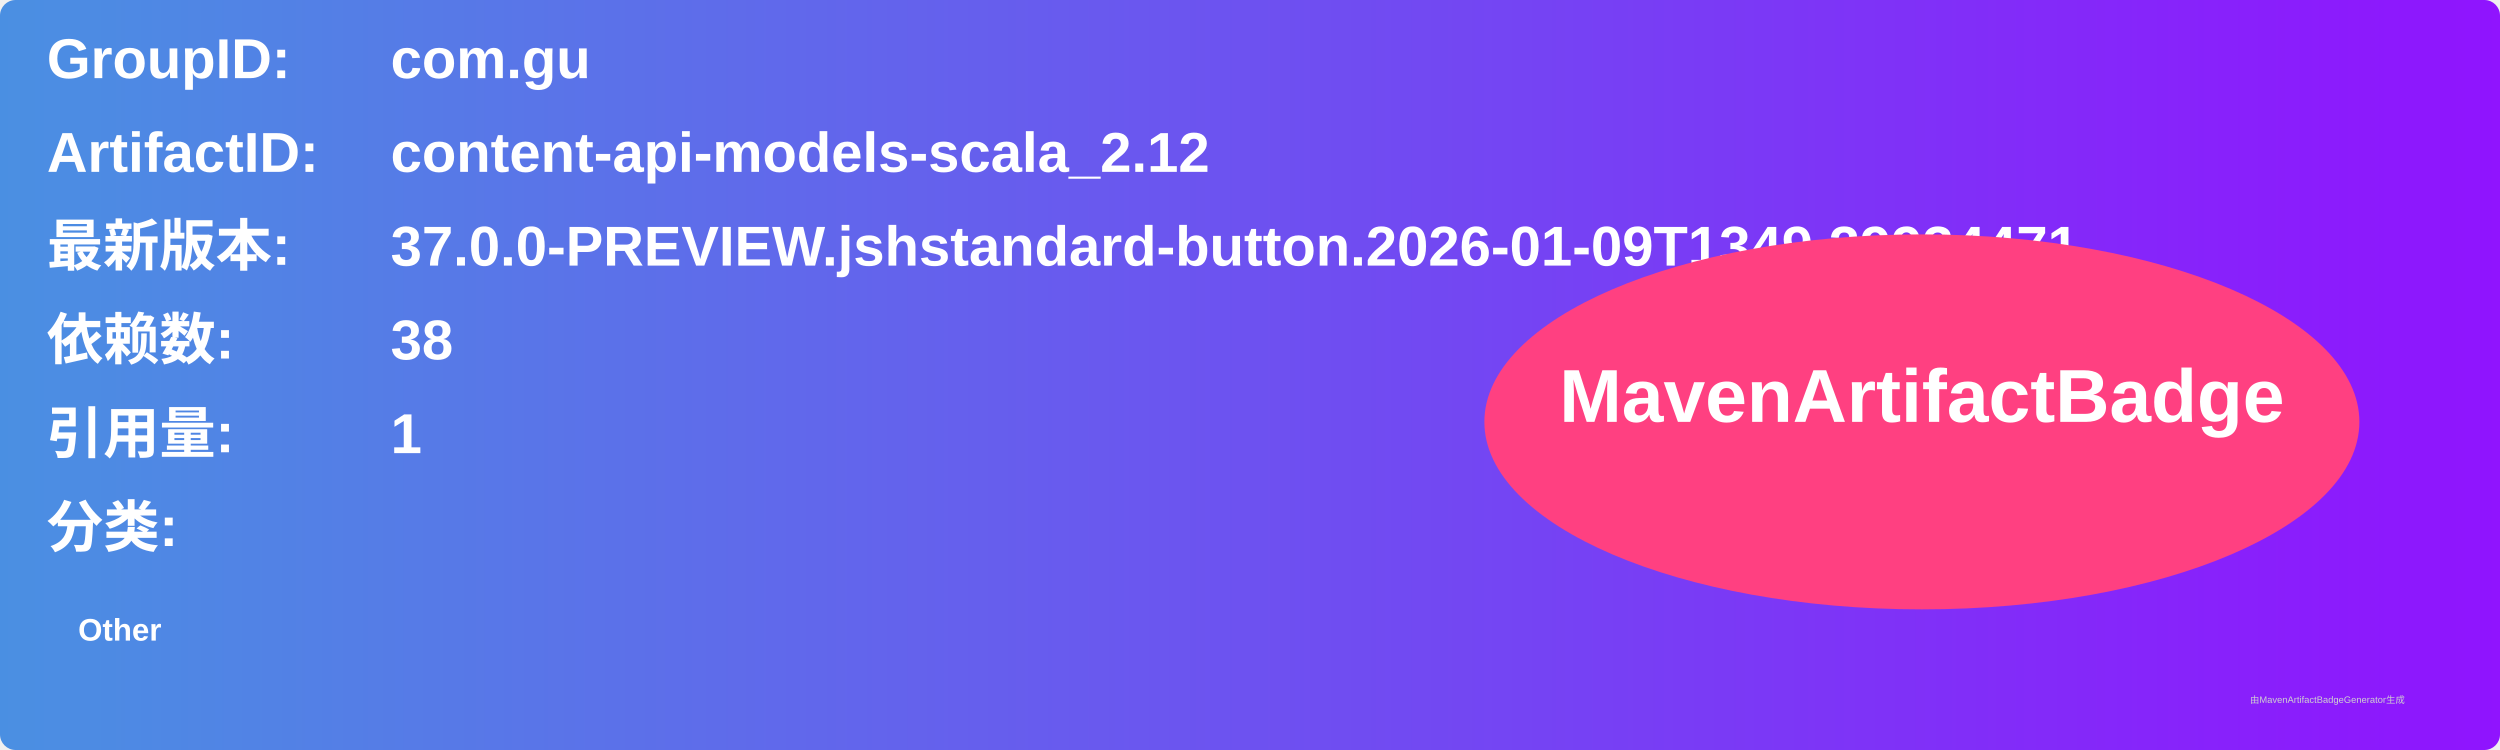
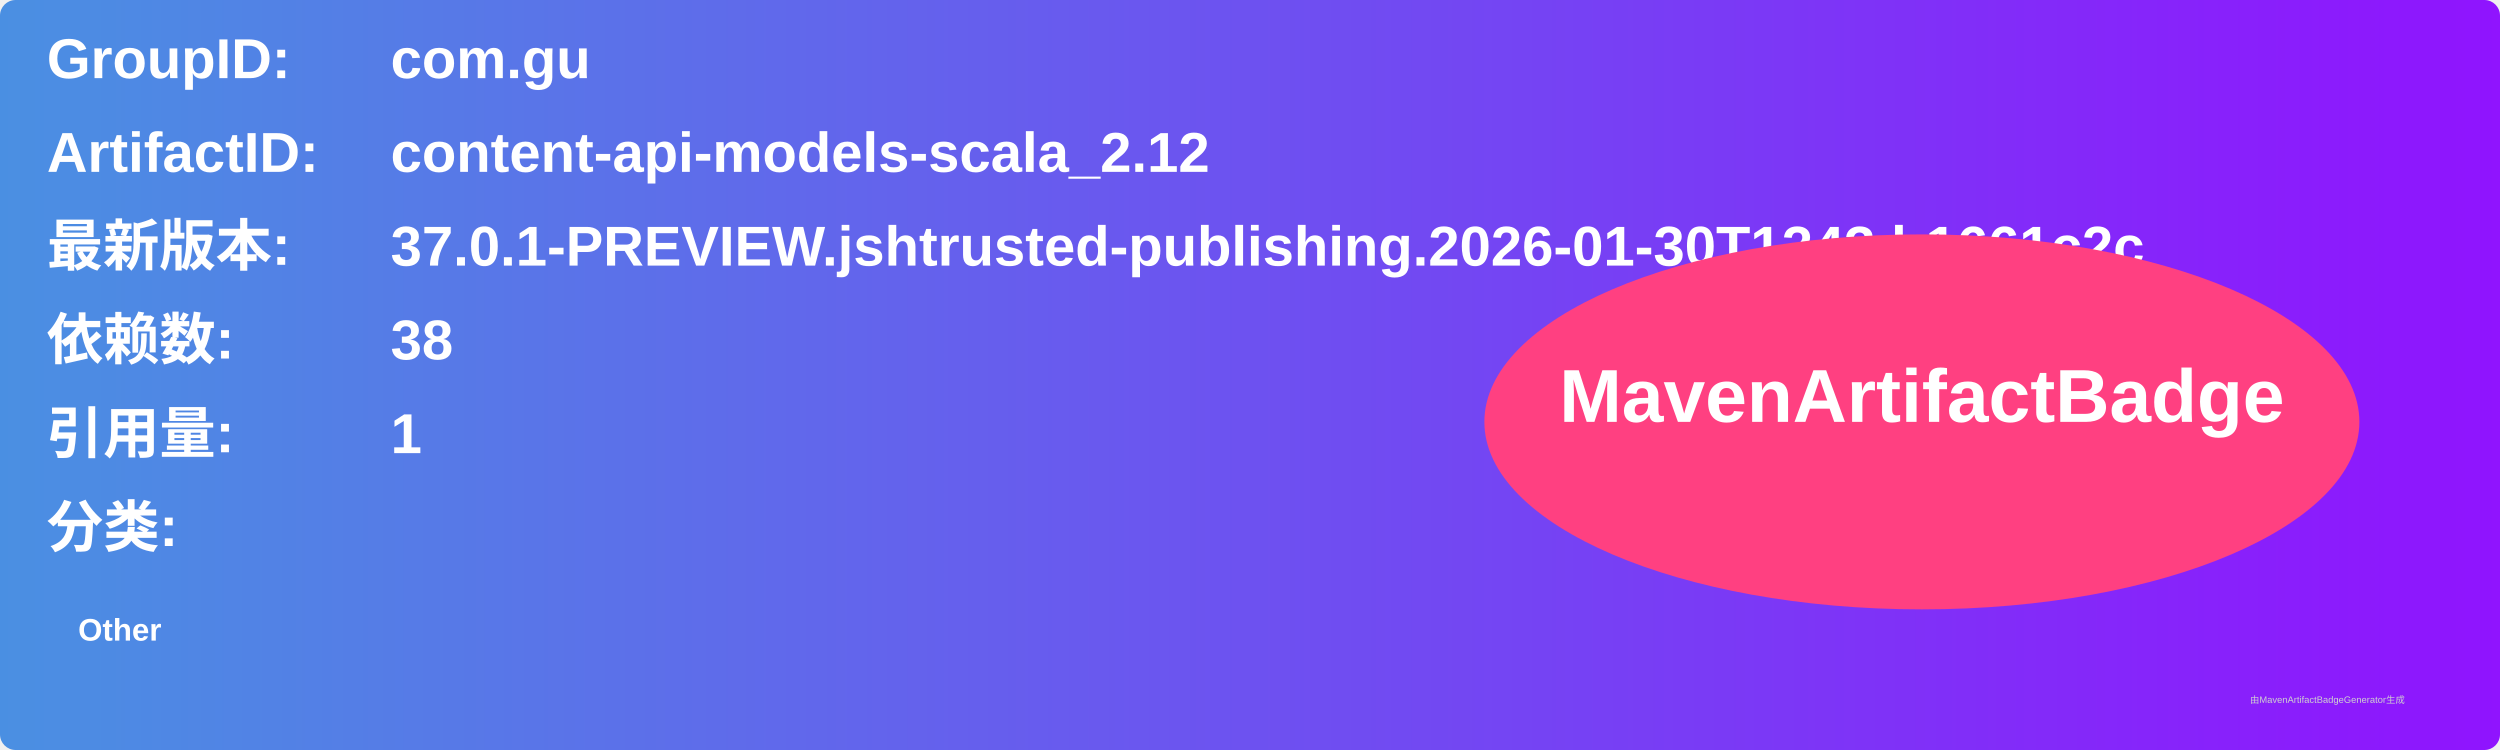
<svg xmlns="http://www.w3.org/2000/svg" width="800" height="240" viewBox="0 0 800 240">
  <linearGradient id="grad" x1="0%" y1="0%" x2="100%" y2="0%">
    <stop offset="0%" stop-color="#4a90e2" />
    <stop offset="100%" stop-color="#9013fe" />
  </linearGradient>
  <rect width="100%" height="100%" rx="5" ry="5" fill="url(#grad)" />
  <g transform="translate(15, 15)">
    <text x="0" y="10" font-family="Arial" font-size="18" fill="white" font-weight="bold" width="260">GroupID:</text>
    <text x="110" y="10" font-family="Arial" font-size="18" fill="white" font-weight="bold" width="460">com.gu</text>
    <text x="0" y="40" font-family="Arial" font-size="18" fill="white" font-weight="bold" width="260">ArtifactID:</text>
    <text x="110" y="40" font-family="Arial" font-size="18" fill="white" font-weight="bold" width="460">content-api-models-scala_2.12</text>
    <text x="0" y="70" font-family="Arial" font-size="18" fill="white" font-weight="bold">最新版本:</text>
    <text x="110" y="70" font-family="Arial" font-size="18" fill="white" font-weight="bold">
-       <tspan font-weight="bold">37.0.0-PREVIEW.jshstandard-button.2026-01-09T1349.29934471</tspan>
+       <tspan font-weight="bold">37.0.1-PREVIEW.jshtrusted-publishing.2026-01-30T1243.b1661c2c</tspan>
    </text>
    <text x="0" y="100" font-family="Arial" font-size="18" fill="white" font-weight="bold">依赖数: </text>
    <text x="110" y="100" font-family="Arial" font-size="18" fill="white">
      <tspan font-weight="bold">38</tspan>
    </text>
    <text x="0" y="130" font-family="Arial" font-size="18" fill="white" font-weight="bold">引用量: </text>
    <text x="110" y="130" font-family="Arial" font-size="18" fill="white">
      <tspan font-weight="bold">1</tspan>
    </text>
    <text x="0" y="160" font-family="Arial" font-size="18" fill="white" font-weight="bold">分类:</text>
    <text x="10" y="190" font-family="Arial" font-size="10" fill="white">
      <tspan font-weight="bold">Other</tspan>
    </text>
    <ellipse cx="600" cy="120" rx="140" ry="60" fill="#ff4081" />
    <text x="600" y="120" text-anchor="middle" font-family="Arial" font-size="24" fill="white" font-weight="bold">MavenArtifactBadge</text>
  </g>
  <text x="720" y="225" font-family="Arial" font-size="3" fill="#d0d0d0">由MavenArtifactBadgeGenerator生成</text>
</svg>
